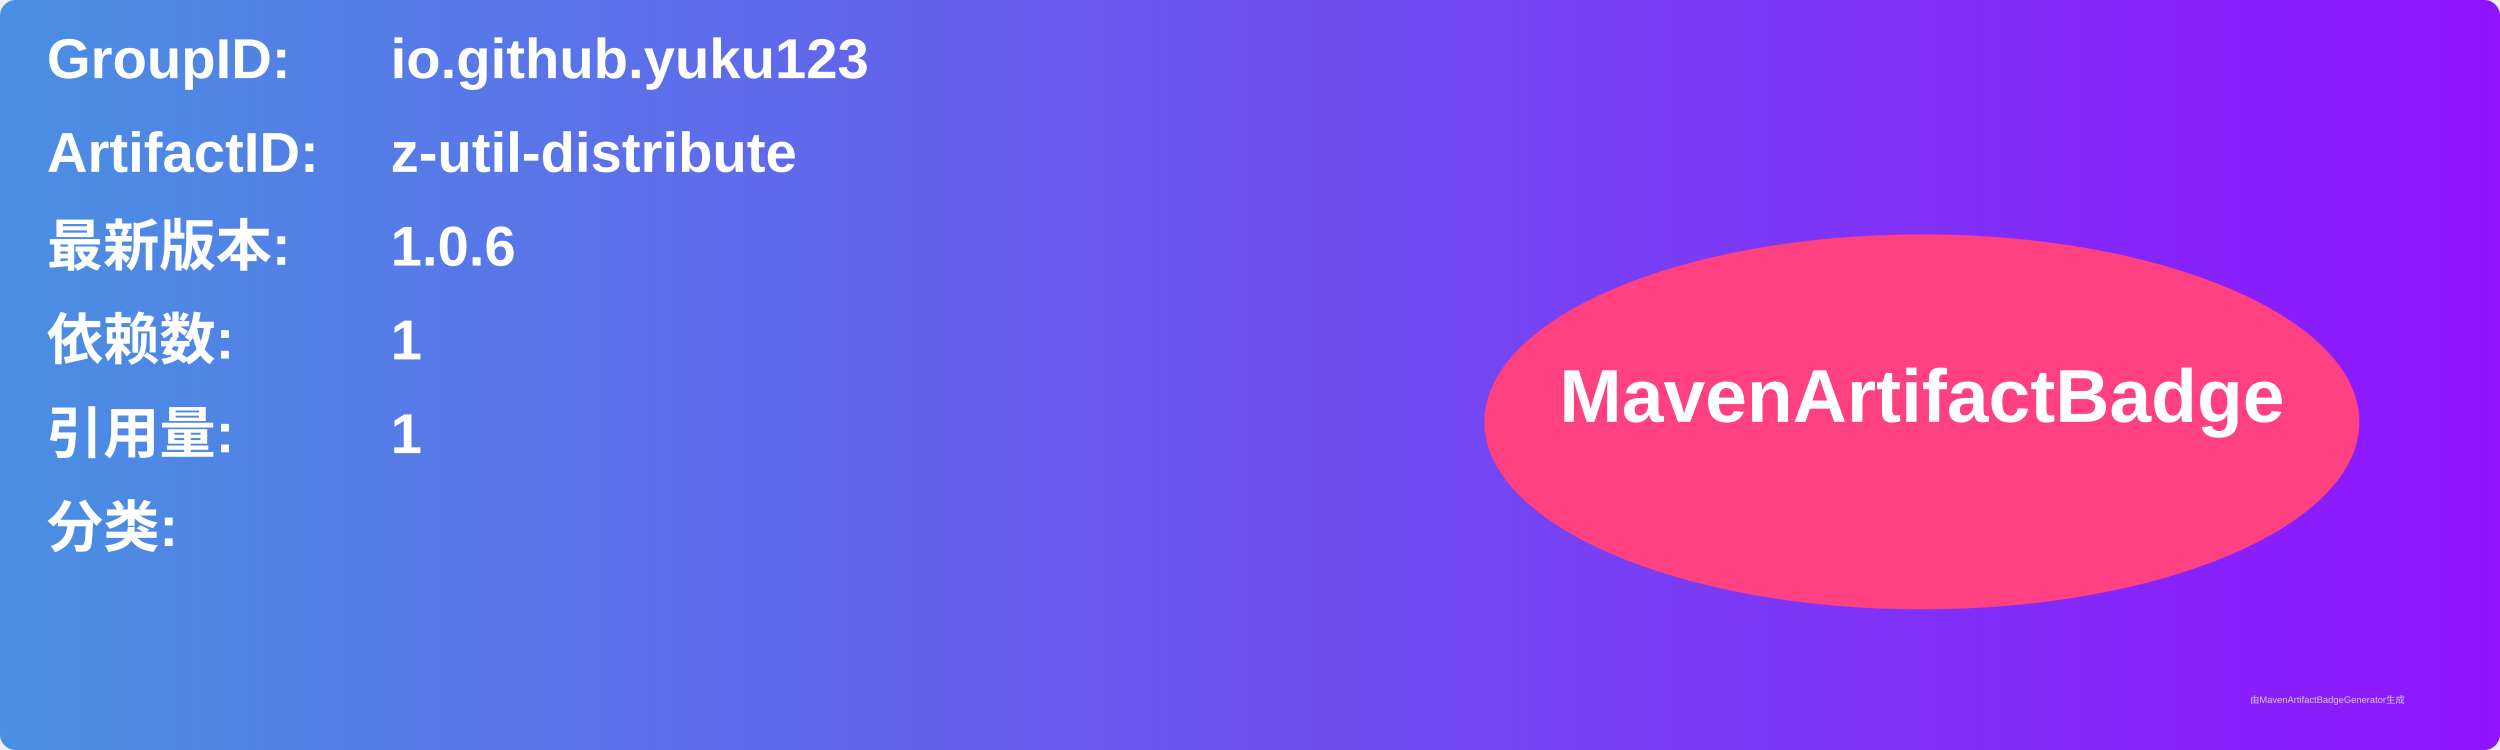
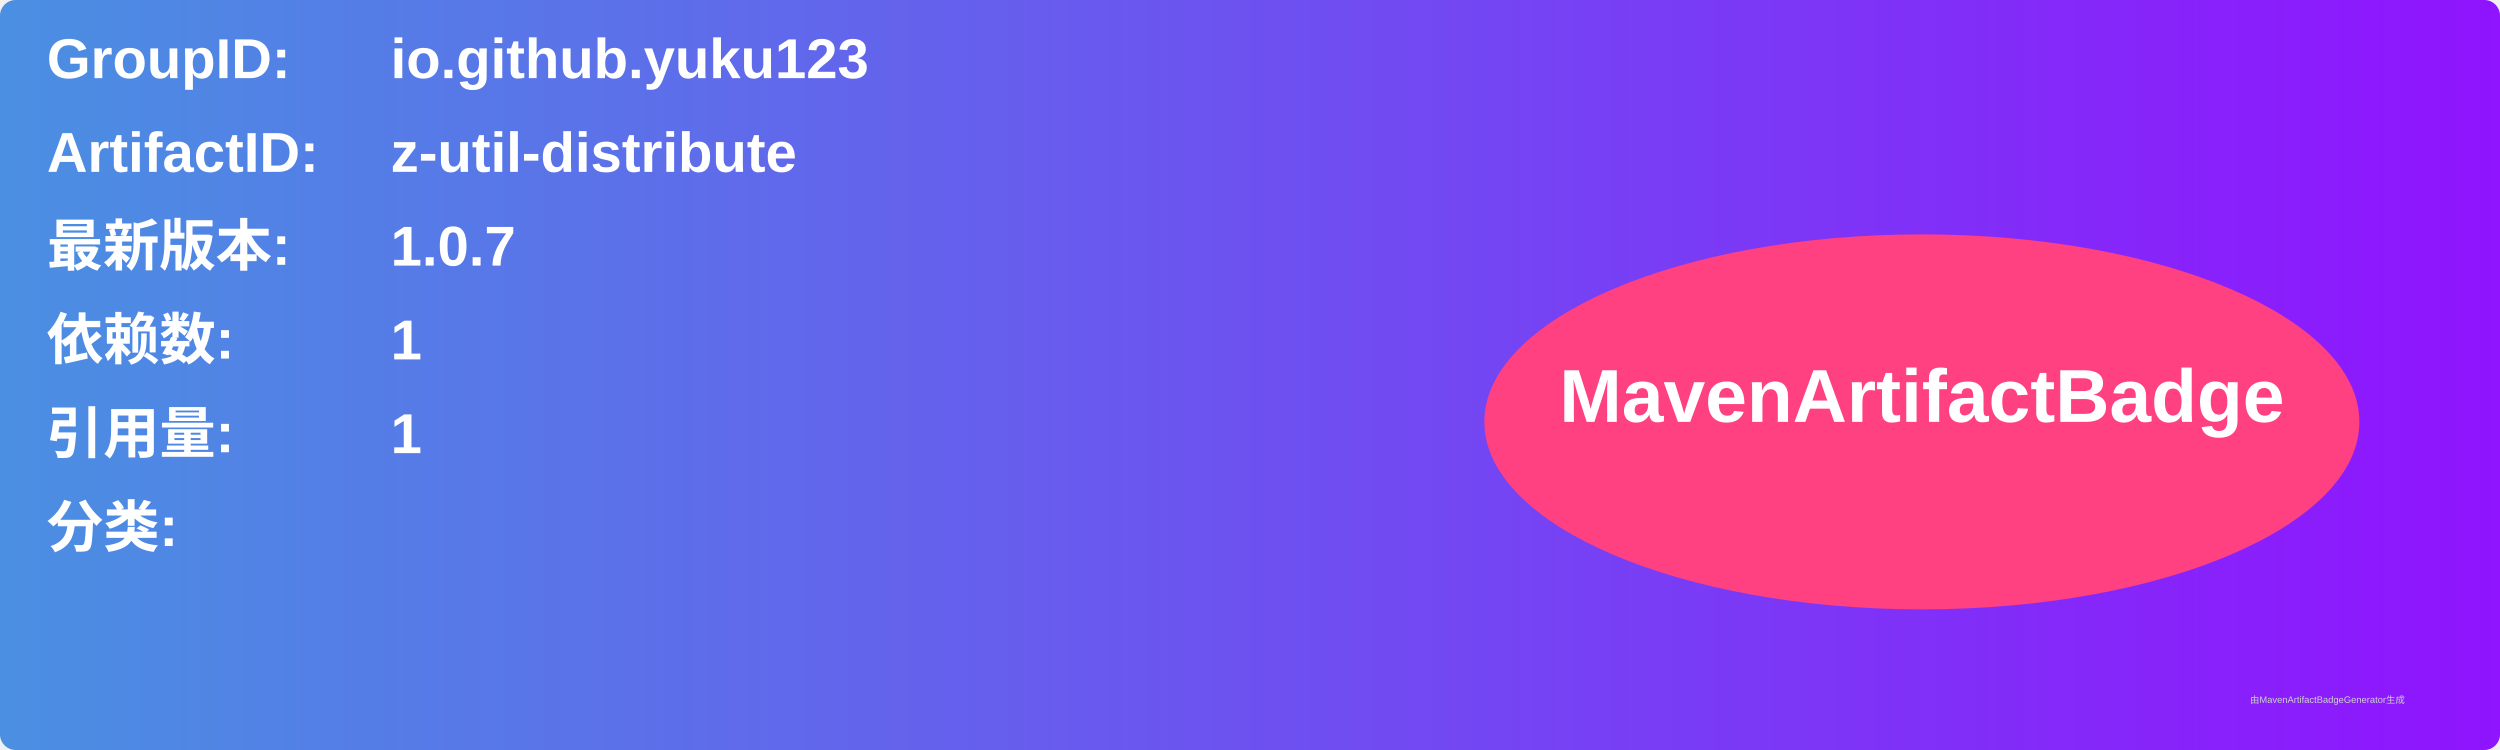
<svg xmlns="http://www.w3.org/2000/svg" width="800" height="240" viewBox="0 0 800 240">
  <linearGradient id="grad" x1="0%" y1="0%" x2="100%" y2="0%">
    <stop offset="0%" stop-color="#4a90e2" />
    <stop offset="100%" stop-color="#9013fe" />
  </linearGradient>
  <rect width="100%" height="100%" rx="5" ry="5" fill="url(#grad)" />
  <g transform="translate(15, 15)">
    <text x="0" y="10" font-family="Arial" font-size="18" fill="white" font-weight="bold" width="260">GroupID:</text>
    <text x="110" y="10" font-family="Arial" font-size="18" fill="white" font-weight="bold" width="460">io.github.yuku123</text>
    <text x="0" y="40" font-family="Arial" font-size="18" fill="white" font-weight="bold" width="260">ArtifactID:</text>
    <text x="110" y="40" font-family="Arial" font-size="18" fill="white" font-weight="bold" width="460">z-util-distribute</text>
    <text x="0" y="70" font-family="Arial" font-size="18" fill="white" font-weight="bold">最新版本:</text>
    <text x="110" y="70" font-family="Arial" font-size="18" fill="white" font-weight="bold">
-       <tspan font-weight="bold">1.0.6</tspan>
+       <tspan font-weight="bold">1.0.7</tspan>
    </text>
    <text x="0" y="100" font-family="Arial" font-size="18" fill="white" font-weight="bold">依赖数: </text>
    <text x="110" y="100" font-family="Arial" font-size="18" fill="white">
      <tspan font-weight="bold">1</tspan>
    </text>
    <text x="0" y="130" font-family="Arial" font-size="18" fill="white" font-weight="bold">引用量: </text>
    <text x="110" y="130" font-family="Arial" font-size="18" fill="white">
      <tspan font-weight="bold">1</tspan>
    </text>
    <text x="0" y="160" font-family="Arial" font-size="18" fill="white" font-weight="bold">分类:</text>
    <text x="10" y="190" font-family="Arial" font-size="10" fill="white">
      <tspan font-weight="bold" />
    </text>
    <ellipse cx="600" cy="120" rx="140" ry="60" fill="#ff4081" />
    <text x="600" y="120" text-anchor="middle" font-family="Arial" font-size="24" fill="white" font-weight="bold">MavenArtifactBadge</text>
  </g>
  <text x="720" y="225" font-family="Arial" font-size="3" fill="#d0d0d0">由MavenArtifactBadgeGenerator生成</text>
</svg>
